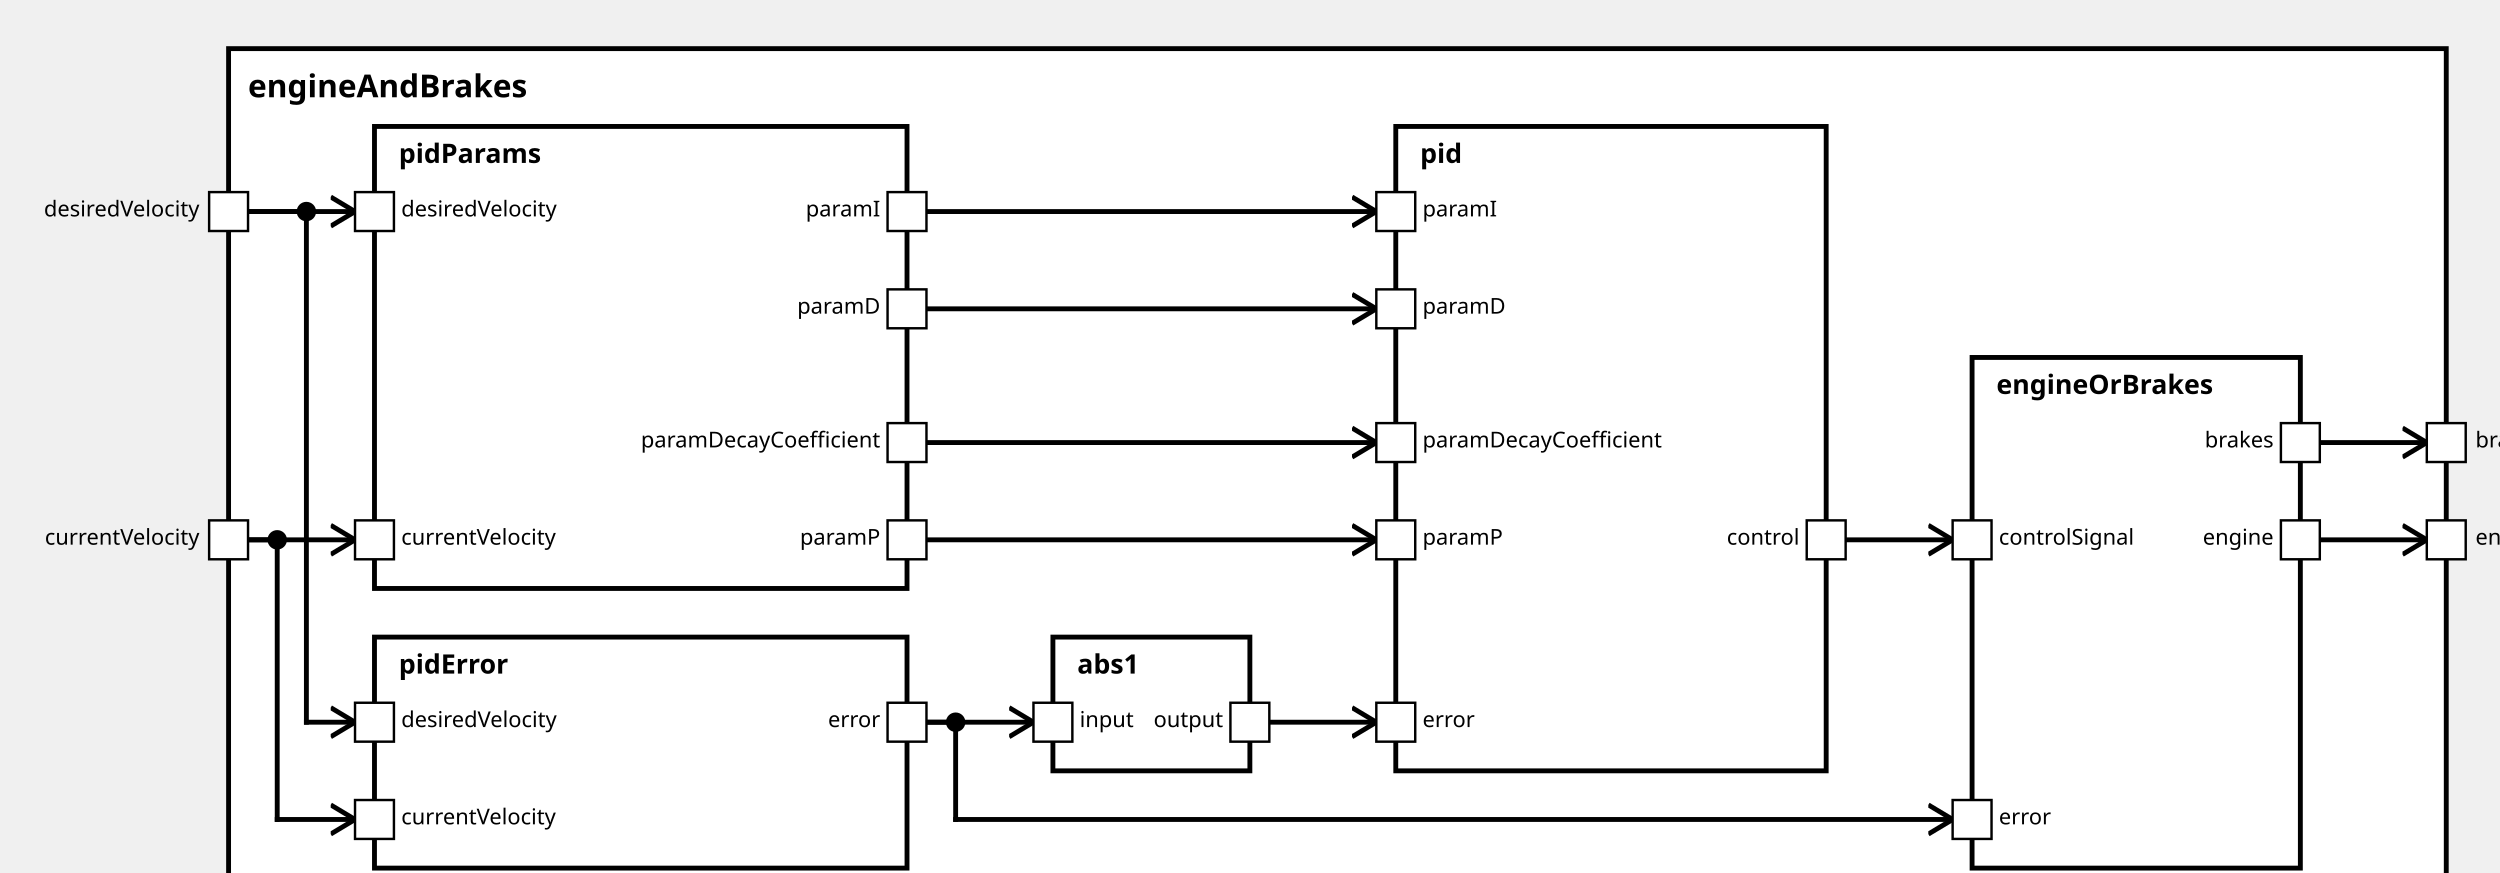
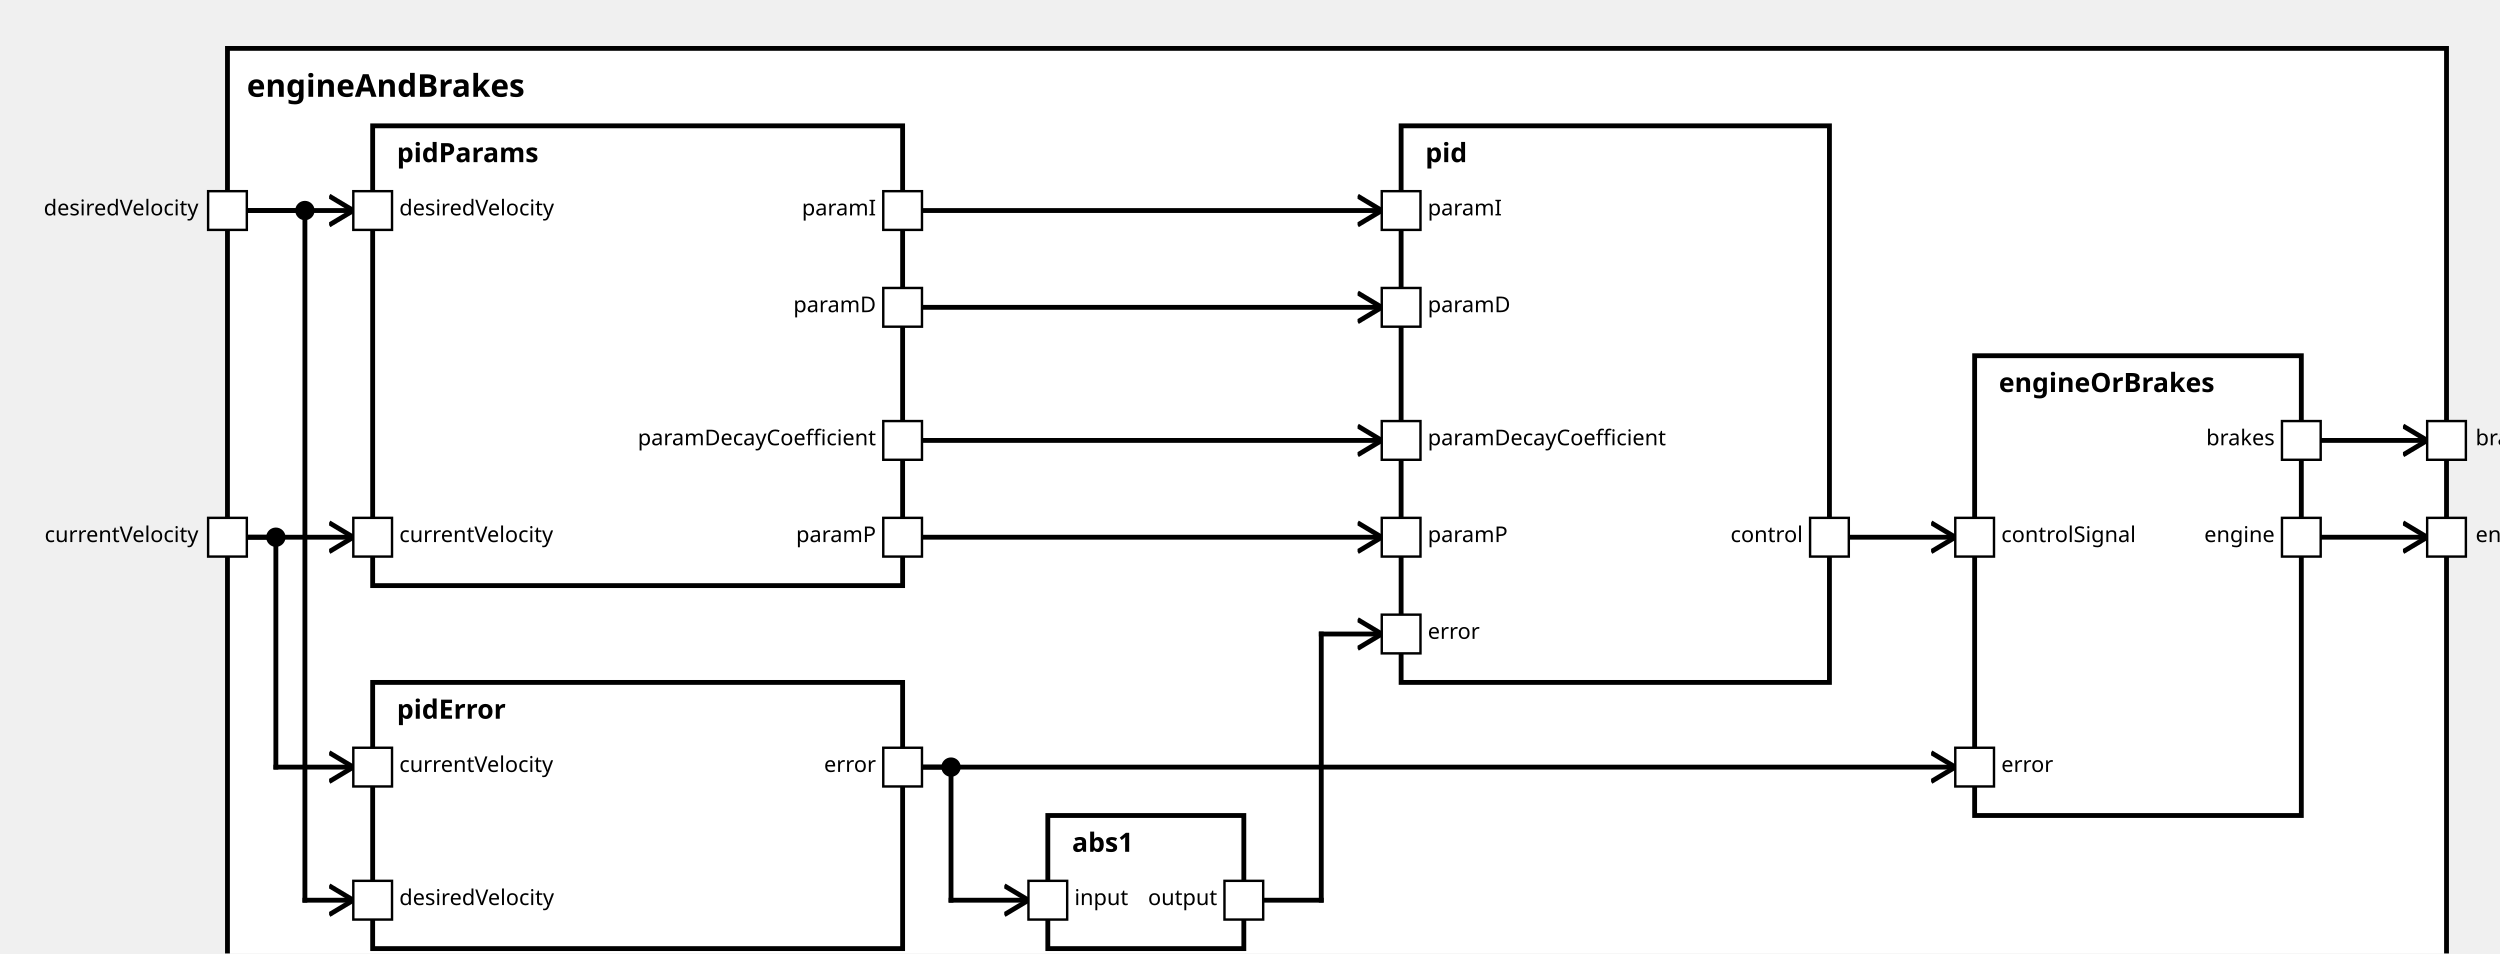
<svg xmlns="http://www.w3.org/2000/svg" xmlns:xlink="http://www.w3.org/1999/xlink" width="100%" height="100%" version="1.1">
  <svg version="1.1">
    <g transform="translate(94 20)">
-       <rect id="549" width="912" height="357" style="fill:white;stroke:black;stroke-width:2;fill-opacity:1.0;stroke-opacity:1.0" />
+       <rect id="551" width="917" height="392" style="fill:white;stroke:black;stroke-width:2;fill-opacity:1.0;stroke-opacity:1.0" />
      <text x="8" y="20" style="font-weight: bold" font-family="Verdana" font-size="13" fill="black">
            engineAndBrakes
    </text>
    </g>
  </svg>
  <g transform="translate(154 52)">
-     <rect data-name="testing.subpackage10.myComponent10.motionPlanning.engineAndBrakes.pidParams" id="551" width="219" height="190" style="fill:white;stroke:black;stroke-width:2;fill-opacity:1.0;stroke-opacity:1.0" />
+     <rect data-name="testing.subpackage10.myComponent10.motionPlanning.engineAndBrakes.pidParams" id="553" width="219" height="190" style="fill:white;stroke:black;stroke-width:2;fill-opacity:1.0;stroke-opacity:1.0" />
    <text x="10" y="15" alignment-baseline="middle" style="font-weight: bold" font-family="Verdana" font-size="11" fill="black">
    pidParams
    </text>
  </g>
-   <g transform="translate(154 262)">
-     <rect data-name="testing.subpackage10.myComponent10.motionPlanning.engineAndBrakes.pidError" id="552" width="219" height="95" style="fill:white;stroke:black;stroke-width:2;fill-opacity:1.0;stroke-opacity:1.0" />
+   <g transform="translate(154 282)">
+     <rect data-name="testing.subpackage10.myComponent10.motionPlanning.engineAndBrakes.pidError" id="554" width="219" height="110" style="fill:white;stroke:black;stroke-width:2;fill-opacity:1.0;stroke-opacity:1.0" />
    <text x="10" y="15" alignment-baseline="middle" style="font-weight: bold" font-family="Verdana" font-size="11" fill="black">
    pidError
    </text>
  </g>
-   <g transform="translate(433 262)">
-     <rect data-name="testing.subpackage10.myComponent10.motionPlanning.engineAndBrakes.abs1" id="553" width="81" height="55" style="fill:white;stroke:black;stroke-width:2;fill-opacity:1.0;stroke-opacity:1.0" />
+   <g transform="translate(433 337)">
+     <rect data-name="testing.subpackage10.myComponent10.motionPlanning.engineAndBrakes.abs1" id="555" width="81" height="55" style="fill:white;stroke:black;stroke-width:2;fill-opacity:1.0;stroke-opacity:1.0" />
    <text x="10" y="15" alignment-baseline="middle" style="font-weight: bold" font-family="Verdana" font-size="11" fill="black">
    abs1
    </text>
  </g>
-   <g transform="translate(574 52)">
-     <rect data-name="testing.subpackage10.myComponent10.motionPlanning.engineAndBrakes.pid" id="554" width="177" height="265" style="fill:white;stroke:black;stroke-width:2;fill-opacity:1.0;stroke-opacity:1.0" />
+   <g transform="translate(579 52)">
+     <rect data-name="testing.subpackage10.myComponent10.motionPlanning.engineAndBrakes.pid" id="556" width="177" height="230" style="fill:white;stroke:black;stroke-width:2;fill-opacity:1.0;stroke-opacity:1.0" />
    <text x="10" y="15" alignment-baseline="middle" style="font-weight: bold" font-family="Verdana" font-size="11" fill="black">
    pid
    </text>
  </g>
-   <g transform="translate(811 147)">
-     <rect data-name="testing.subpackage10.myComponent10.motionPlanning.engineAndBrakes.engineOrBrakes" id="555" width="135" height="210" style="fill:white;stroke:black;stroke-width:2;fill-opacity:1.0;stroke-opacity:1.0" />
+   <g transform="translate(816 147)">
+     <rect data-name="testing.subpackage10.myComponent10.motionPlanning.engineAndBrakes.engineOrBrakes" id="557" width="135" height="190" style="fill:white;stroke:black;stroke-width:2;fill-opacity:1.0;stroke-opacity:1.0" />
    <text x="10" y="15" alignment-baseline="middle" style="font-weight: bold" font-family="Verdana" font-size="11" fill="black">
    engineOrBrakes
    </text>
  </g>
  <defs>
    <marker id="0,0,0" markerWidth="13" markerHeight="13" refX="5" refY="5" orient="auto">
      <polyline points="0,2 5,5 0,8" style="fill:none; stroke:rgb(0,0,0);                     stroke-width:1" />
    </marker>
  </defs>
-   <line stroke-linecap="square" x1="954" y1="222" x2="998" y2="222" style="stroke:rgb(0, 0,0);             stroke-width:2;                 marker-end: url(#0,0,0)             " />
-   <line stroke-linecap="square" x1="954" y1="182" x2="998" y2="182" style="stroke:rgb(0, 0,0);             stroke-width:2;                 marker-end: url(#0,0,0)             " />
+   <line stroke-linecap="square" x1="959" y1="222" x2="1003" y2="222" style="stroke:rgb(0, 0,0);             stroke-width:2;                 marker-end: url(#0,0,0)             " />
+   <line stroke-linecap="square" x1="959" y1="182" x2="1003" y2="182" style="stroke:rgb(0, 0,0);             stroke-width:2;                 marker-end: url(#0,0,0)             " />
  <line stroke-linecap="square" x1="102" y1="222" x2="146" y2="222" style="stroke:rgb(0, 0,0);             stroke-width:2;                 marker-end: url(#0,0,0)             " />
  <line stroke-linecap="square" x1="102" y1="87" x2="146" y2="87" style="stroke:rgb(0, 0,0);             stroke-width:2;                 marker-end: url(#0,0,0)             " />
  <line stroke-linecap="square" x1="102" y1="222" x2="114" y2="222" style="stroke:rgb(0, 0,0);             stroke-width:2; " />
-   <line stroke-linecap="square" x1="114" y1="222" x2="114" y2="337" style="stroke:rgb(0, 0,0);             stroke-width:2; " />
+   <line stroke-linecap="square" x1="114" y1="222" x2="114" y2="317" style="stroke:rgb(0, 0,0);             stroke-width:2; " />
  <circle cx="114" cy="222" r="4" fill="black" />
-   <line stroke-linecap="square" x1="114" y1="337" x2="146" y2="337" style="stroke:rgb(0, 0,0);             stroke-width:2;                 marker-end: url(#0,0,0)             " />
+   <line stroke-linecap="square" x1="114" y1="317" x2="146" y2="317" style="stroke:rgb(0, 0,0);             stroke-width:2;                 marker-end: url(#0,0,0)             " />
  <line stroke-linecap="square" x1="102" y1="87" x2="126" y2="87" style="stroke:rgb(0, 0,0);             stroke-width:2; " />
-   <line stroke-linecap="square" x1="126" y1="87" x2="126" y2="297" style="stroke:rgb(0, 0,0);             stroke-width:2; " />
+   <line stroke-linecap="square" x1="126" y1="87" x2="126" y2="372" style="stroke:rgb(0, 0,0);             stroke-width:2; " />
  <circle cx="126" cy="87" r="4" fill="black" />
-   <line stroke-linecap="square" x1="126" y1="297" x2="146" y2="297" style="stroke:rgb(0, 0,0);             stroke-width:2;                 marker-end: url(#0,0,0)             " />
-   <line stroke-linecap="square" x1="381" y1="222" x2="566" y2="222" style="stroke:rgb(0, 0,0);             stroke-width:2;                 marker-end: url(#0,0,0)             " />
-   <line stroke-linecap="square" x1="381" y1="87" x2="566" y2="87" style="stroke:rgb(0, 0,0);             stroke-width:2;                 marker-end: url(#0,0,0)             " />
-   <line stroke-linecap="square" x1="381" y1="127" x2="566" y2="127" style="stroke:rgb(0, 0,0);             stroke-width:2;                 marker-end: url(#0,0,0)             " />
-   <line stroke-linecap="square" x1="381" y1="182" x2="566" y2="182" style="stroke:rgb(0, 0,0);             stroke-width:2;                 marker-end: url(#0,0,0)             " />
-   <line stroke-linecap="square" x1="381" y1="297" x2="425" y2="297" style="stroke:rgb(0, 0,0);             stroke-width:2;                 marker-end: url(#0,0,0)             " />
-   <line stroke-linecap="square" x1="522" y1="297" x2="566" y2="297" style="stroke:rgb(0, 0,0);             stroke-width:2;                 marker-end: url(#0,0,0)             " />
-   <line stroke-linecap="square" x1="381" y1="297" x2="393" y2="297" style="stroke:rgb(0, 0,0);             stroke-width:2; " />
-   <line stroke-linecap="square" x1="393" y1="297" x2="393" y2="337" style="stroke:rgb(0, 0,0);             stroke-width:2; " />
-   <circle cx="393" cy="297" r="4" fill="black" />
-   <line stroke-linecap="square" x1="393" y1="337" x2="803" y2="337" style="stroke:rgb(0, 0,0);             stroke-width:2;                 marker-end: url(#0,0,0)             " />
-   <line stroke-linecap="square" x1="759" y1="222" x2="803" y2="222" style="stroke:rgb(0, 0,0);             stroke-width:2;                 marker-end: url(#0,0,0)             " />
+   <line stroke-linecap="square" x1="126" y1="372" x2="146" y2="372" style="stroke:rgb(0, 0,0);             stroke-width:2;                 marker-end: url(#0,0,0)             " />
+   <line stroke-linecap="square" x1="381" y1="222" x2="571" y2="222" style="stroke:rgb(0, 0,0);             stroke-width:2;                 marker-end: url(#0,0,0)             " />
+   <line stroke-linecap="square" x1="381" y1="87" x2="571" y2="87" style="stroke:rgb(0, 0,0);             stroke-width:2;                 marker-end: url(#0,0,0)             " />
+   <line stroke-linecap="square" x1="381" y1="127" x2="571" y2="127" style="stroke:rgb(0, 0,0);             stroke-width:2;                 marker-end: url(#0,0,0)             " />
+   <line stroke-linecap="square" x1="381" y1="182" x2="571" y2="182" style="stroke:rgb(0, 0,0);             stroke-width:2;                 marker-end: url(#0,0,0)             " />
+   <line stroke-linecap="square" x1="381" y1="317" x2="393" y2="317" style="stroke:rgb(0, 0,0);             stroke-width:2; " />
+   <line stroke-linecap="square" x1="393" y1="317" x2="393" y2="372" style="stroke:rgb(0, 0,0);             stroke-width:2; " />
+   <circle cx="393" cy="317" r="4" fill="black" />
+   <line stroke-linecap="square" x1="393" y1="372" x2="425" y2="372" style="stroke:rgb(0, 0,0);             stroke-width:2;                 marker-end: url(#0,0,0)             " />
+   <line stroke-linecap="square" x1="522" y1="372" x2="546" y2="372" style="stroke:rgb(0, 0,0);             stroke-width:2; " />
+   <line stroke-linecap="square" x1="546" y1="372" x2="546" y2="262" style="stroke:rgb(0, 0,0);             stroke-width:2; " />
+   <line stroke-linecap="square" x1="546" y1="262" x2="571" y2="262" style="stroke:rgb(0, 0,0);             stroke-width:2;                 marker-end: url(#0,0,0)             " />
+   <line stroke-linecap="square" x1="381" y1="317" x2="808" y2="317" style="stroke:rgb(0, 0,0);             stroke-width:2;                 marker-end: url(#0,0,0)             " />
+   <line stroke-linecap="square" x1="764" y1="222" x2="808" y2="222" style="stroke:rgb(0, 0,0);             stroke-width:2;                 marker-end: url(#0,0,0)             " />
  <defs>
    <rect id="port" x="0" y="0" width="16" height="16" style="fill:white;stroke:rgb(0,0,0);stroke-width:1;fill-opacity:1.0;stroke-opacity:1.0" />
  </defs>
  <use x="86" y="214" xlink:href="#port" />
  <text text-anchor="end" alignment-baseline="middle" x="82" y="224" transform="rotate(0,82,224)" style="font-weight: regular" font-family="Verdana" font-size="9" fill="black">
currentVelocity
</text>
  <use x="86" y="79" xlink:href="#port" />
  <text text-anchor="end" alignment-baseline="middle" x="82" y="89" transform="rotate(0,82,89)" style="font-weight: regular" font-family="Verdana" font-size="9" fill="black">
desiredVelocity
</text>
-   <use x="998" y="214" xlink:href="#port" />
-   <text text-anchor="start" alignment-baseline="middle" x="1018" y="224" transform="rotate(0,1018,224)" style="font-weight: regular" font-family="Verdana" font-size="9" fill="black">
+   <use x="1003" y="214" xlink:href="#port" />
+   <text text-anchor="start" alignment-baseline="middle" x="1023" y="224" transform="rotate(0,1023,224)" style="font-weight: regular" font-family="Verdana" font-size="9" fill="black">
engine
</text>
-   <use x="998" y="174" xlink:href="#port" />
-   <text text-anchor="start" alignment-baseline="middle" x="1018" y="184" transform="rotate(0,1018,184)" style="font-weight: regular" font-family="Verdana" font-size="9" fill="black">
+   <use x="1003" y="174" xlink:href="#port" />
+   <text text-anchor="start" alignment-baseline="middle" x="1023" y="184" transform="rotate(0,1023,184)" style="font-weight: regular" font-family="Verdana" font-size="9" fill="black">
brakes
</text>
  <use x="146" y="214" xlink:href="#port" />
  <text text-anchor="start" alignment-baseline="middle" x="165" y="224" transform="rotate(0,165,224)" style="font-weight: regular" font-family="Verdana" font-size="9" fill="black">
currentVelocity
</text>
  <use x="146" y="79" xlink:href="#port" />
  <text text-anchor="start" alignment-baseline="middle" x="165" y="89" transform="rotate(0,165,89)" style="font-weight: regular" font-family="Verdana" font-size="9" fill="black">
desiredVelocity
</text>
  <use x="365" y="214" xlink:href="#port" />
  <text text-anchor="end" alignment-baseline="middle" x="362" y="224" transform="rotate(0,362,224)" style="font-weight: regular" font-family="Verdana" font-size="9" fill="black">
paramP
</text>
  <use x="365" y="79" xlink:href="#port" />
  <text text-anchor="end" alignment-baseline="middle" x="362" y="89" transform="rotate(0,362,89)" style="font-weight: regular" font-family="Verdana" font-size="9" fill="black">
paramI
</text>
  <use x="365" y="119" xlink:href="#port" />
  <text text-anchor="end" alignment-baseline="middle" x="362" y="129" transform="rotate(0,362,129)" style="font-weight: regular" font-family="Verdana" font-size="9" fill="black">
paramD
</text>
  <use x="365" y="174" xlink:href="#port" />
  <text text-anchor="end" alignment-baseline="middle" x="362" y="184" transform="rotate(0,362,184)" style="font-weight: regular" font-family="Verdana" font-size="9" fill="black">
paramDecayCoefficient
</text>
-   <use x="146" y="329" xlink:href="#port" />
-   <text text-anchor="start" alignment-baseline="middle" x="165" y="339" transform="rotate(0,165,339)" style="font-weight: regular" font-family="Verdana" font-size="9" fill="black">
+   <use x="146" y="309" xlink:href="#port" />
+   <text text-anchor="start" alignment-baseline="middle" x="165" y="319" transform="rotate(0,165,319)" style="font-weight: regular" font-family="Verdana" font-size="9" fill="black">
currentVelocity
</text>
-   <use x="146" y="289" xlink:href="#port" />
-   <text text-anchor="start" alignment-baseline="middle" x="165" y="299" transform="rotate(0,165,299)" style="font-weight: regular" font-family="Verdana" font-size="9" fill="black">
+   <use x="146" y="364" xlink:href="#port" />
+   <text text-anchor="start" alignment-baseline="middle" x="165" y="374" transform="rotate(0,165,374)" style="font-weight: regular" font-family="Verdana" font-size="9" fill="black">
desiredVelocity
</text>
-   <use x="365" y="289" xlink:href="#port" />
-   <text text-anchor="end" alignment-baseline="middle" x="362" y="299" transform="rotate(0,362,299)" style="font-weight: regular" font-family="Verdana" font-size="9" fill="black">
+   <use x="365" y="309" xlink:href="#port" />
+   <text text-anchor="end" alignment-baseline="middle" x="362" y="319" transform="rotate(0,362,319)" style="font-weight: regular" font-family="Verdana" font-size="9" fill="black">
error
</text>
-   <use x="425" y="289" xlink:href="#port" />
-   <text text-anchor="start" alignment-baseline="middle" x="444" y="299" transform="rotate(0,444,299)" style="font-weight: regular" font-family="Verdana" font-size="9" fill="black">
+   <use x="425" y="364" xlink:href="#port" />
+   <text text-anchor="start" alignment-baseline="middle" x="444" y="374" transform="rotate(0,444,374)" style="font-weight: regular" font-family="Verdana" font-size="9" fill="black">
input
</text>
-   <use x="506" y="289" xlink:href="#port" />
-   <text text-anchor="end" alignment-baseline="middle" x="503" y="299" transform="rotate(0,503,299)" style="font-weight: regular" font-family="Verdana" font-size="9" fill="black">
+   <use x="506" y="364" xlink:href="#port" />
+   <text text-anchor="end" alignment-baseline="middle" x="503" y="374" transform="rotate(0,503,374)" style="font-weight: regular" font-family="Verdana" font-size="9" fill="black">
output
</text>
-   <use x="566" y="214" xlink:href="#port" />
-   <text text-anchor="start" alignment-baseline="middle" x="585" y="224" transform="rotate(0,585,224)" style="font-weight: regular" font-family="Verdana" font-size="9" fill="black">
+   <use x="571" y="214" xlink:href="#port" />
+   <text text-anchor="start" alignment-baseline="middle" x="590" y="224" transform="rotate(0,590,224)" style="font-weight: regular" font-family="Verdana" font-size="9" fill="black">
paramP
</text>
-   <use x="566" y="79" xlink:href="#port" />
-   <text text-anchor="start" alignment-baseline="middle" x="585" y="89" transform="rotate(0,585,89)" style="font-weight: regular" font-family="Verdana" font-size="9" fill="black">
+   <use x="571" y="79" xlink:href="#port" />
+   <text text-anchor="start" alignment-baseline="middle" x="590" y="89" transform="rotate(0,590,89)" style="font-weight: regular" font-family="Verdana" font-size="9" fill="black">
paramI
</text>
-   <use x="566" y="119" xlink:href="#port" />
-   <text text-anchor="start" alignment-baseline="middle" x="585" y="129" transform="rotate(0,585,129)" style="font-weight: regular" font-family="Verdana" font-size="9" fill="black">
+   <use x="571" y="119" xlink:href="#port" />
+   <text text-anchor="start" alignment-baseline="middle" x="590" y="129" transform="rotate(0,590,129)" style="font-weight: regular" font-family="Verdana" font-size="9" fill="black">
paramD
</text>
-   <use x="566" y="174" xlink:href="#port" />
-   <text text-anchor="start" alignment-baseline="middle" x="585" y="184" transform="rotate(0,585,184)" style="font-weight: regular" font-family="Verdana" font-size="9" fill="black">
+   <use x="571" y="174" xlink:href="#port" />
+   <text text-anchor="start" alignment-baseline="middle" x="590" y="184" transform="rotate(0,590,184)" style="font-weight: regular" font-family="Verdana" font-size="9" fill="black">
paramDecayCoefficient
</text>
-   <use x="566" y="289" xlink:href="#port" />
-   <text text-anchor="start" alignment-baseline="middle" x="585" y="299" transform="rotate(0,585,299)" style="font-weight: regular" font-family="Verdana" font-size="9" fill="black">
+   <use x="571" y="254" xlink:href="#port" />
+   <text text-anchor="start" alignment-baseline="middle" x="590" y="264" transform="rotate(0,590,264)" style="font-weight: regular" font-family="Verdana" font-size="9" fill="black">
error
</text>
-   <use x="743" y="214" xlink:href="#port" />
-   <text text-anchor="end" alignment-baseline="middle" x="740" y="224" transform="rotate(0,740,224)" style="font-weight: regular" font-family="Verdana" font-size="9" fill="black">
+   <use x="748" y="214" xlink:href="#port" />
+   <text text-anchor="end" alignment-baseline="middle" x="745" y="224" transform="rotate(0,745,224)" style="font-weight: regular" font-family="Verdana" font-size="9" fill="black">
control
</text>
-   <use x="803" y="329" xlink:href="#port" />
-   <text text-anchor="start" alignment-baseline="middle" x="822" y="339" transform="rotate(0,822,339)" style="font-weight: regular" font-family="Verdana" font-size="9" fill="black">
+   <use x="808" y="309" xlink:href="#port" />
+   <text text-anchor="start" alignment-baseline="middle" x="827" y="319" transform="rotate(0,827,319)" style="font-weight: regular" font-family="Verdana" font-size="9" fill="black">
error
</text>
-   <use x="803" y="214" xlink:href="#port" />
-   <text text-anchor="start" alignment-baseline="middle" x="822" y="224" transform="rotate(0,822,224)" style="font-weight: regular" font-family="Verdana" font-size="9" fill="black">
+   <use x="808" y="214" xlink:href="#port" />
+   <text text-anchor="start" alignment-baseline="middle" x="827" y="224" transform="rotate(0,827,224)" style="font-weight: regular" font-family="Verdana" font-size="9" fill="black">
controlSignal
</text>
-   <use x="938" y="214" xlink:href="#port" />
-   <text text-anchor="end" alignment-baseline="middle" x="935" y="224" transform="rotate(0,935,224)" style="font-weight: regular" font-family="Verdana" font-size="9" fill="black">
+   <use x="943" y="214" xlink:href="#port" />
+   <text text-anchor="end" alignment-baseline="middle" x="940" y="224" transform="rotate(0,940,224)" style="font-weight: regular" font-family="Verdana" font-size="9" fill="black">
engine
</text>
-   <use x="938" y="174" xlink:href="#port" />
-   <text text-anchor="end" alignment-baseline="middle" x="935" y="184" transform="rotate(0,935,184)" style="font-weight: regular" font-family="Verdana" font-size="9" fill="black">
+   <use x="943" y="174" xlink:href="#port" />
+   <text text-anchor="end" alignment-baseline="middle" x="940" y="184" transform="rotate(0,940,184)" style="font-weight: regular" font-family="Verdana" font-size="9" fill="black">
brakes
</text>
</svg>
